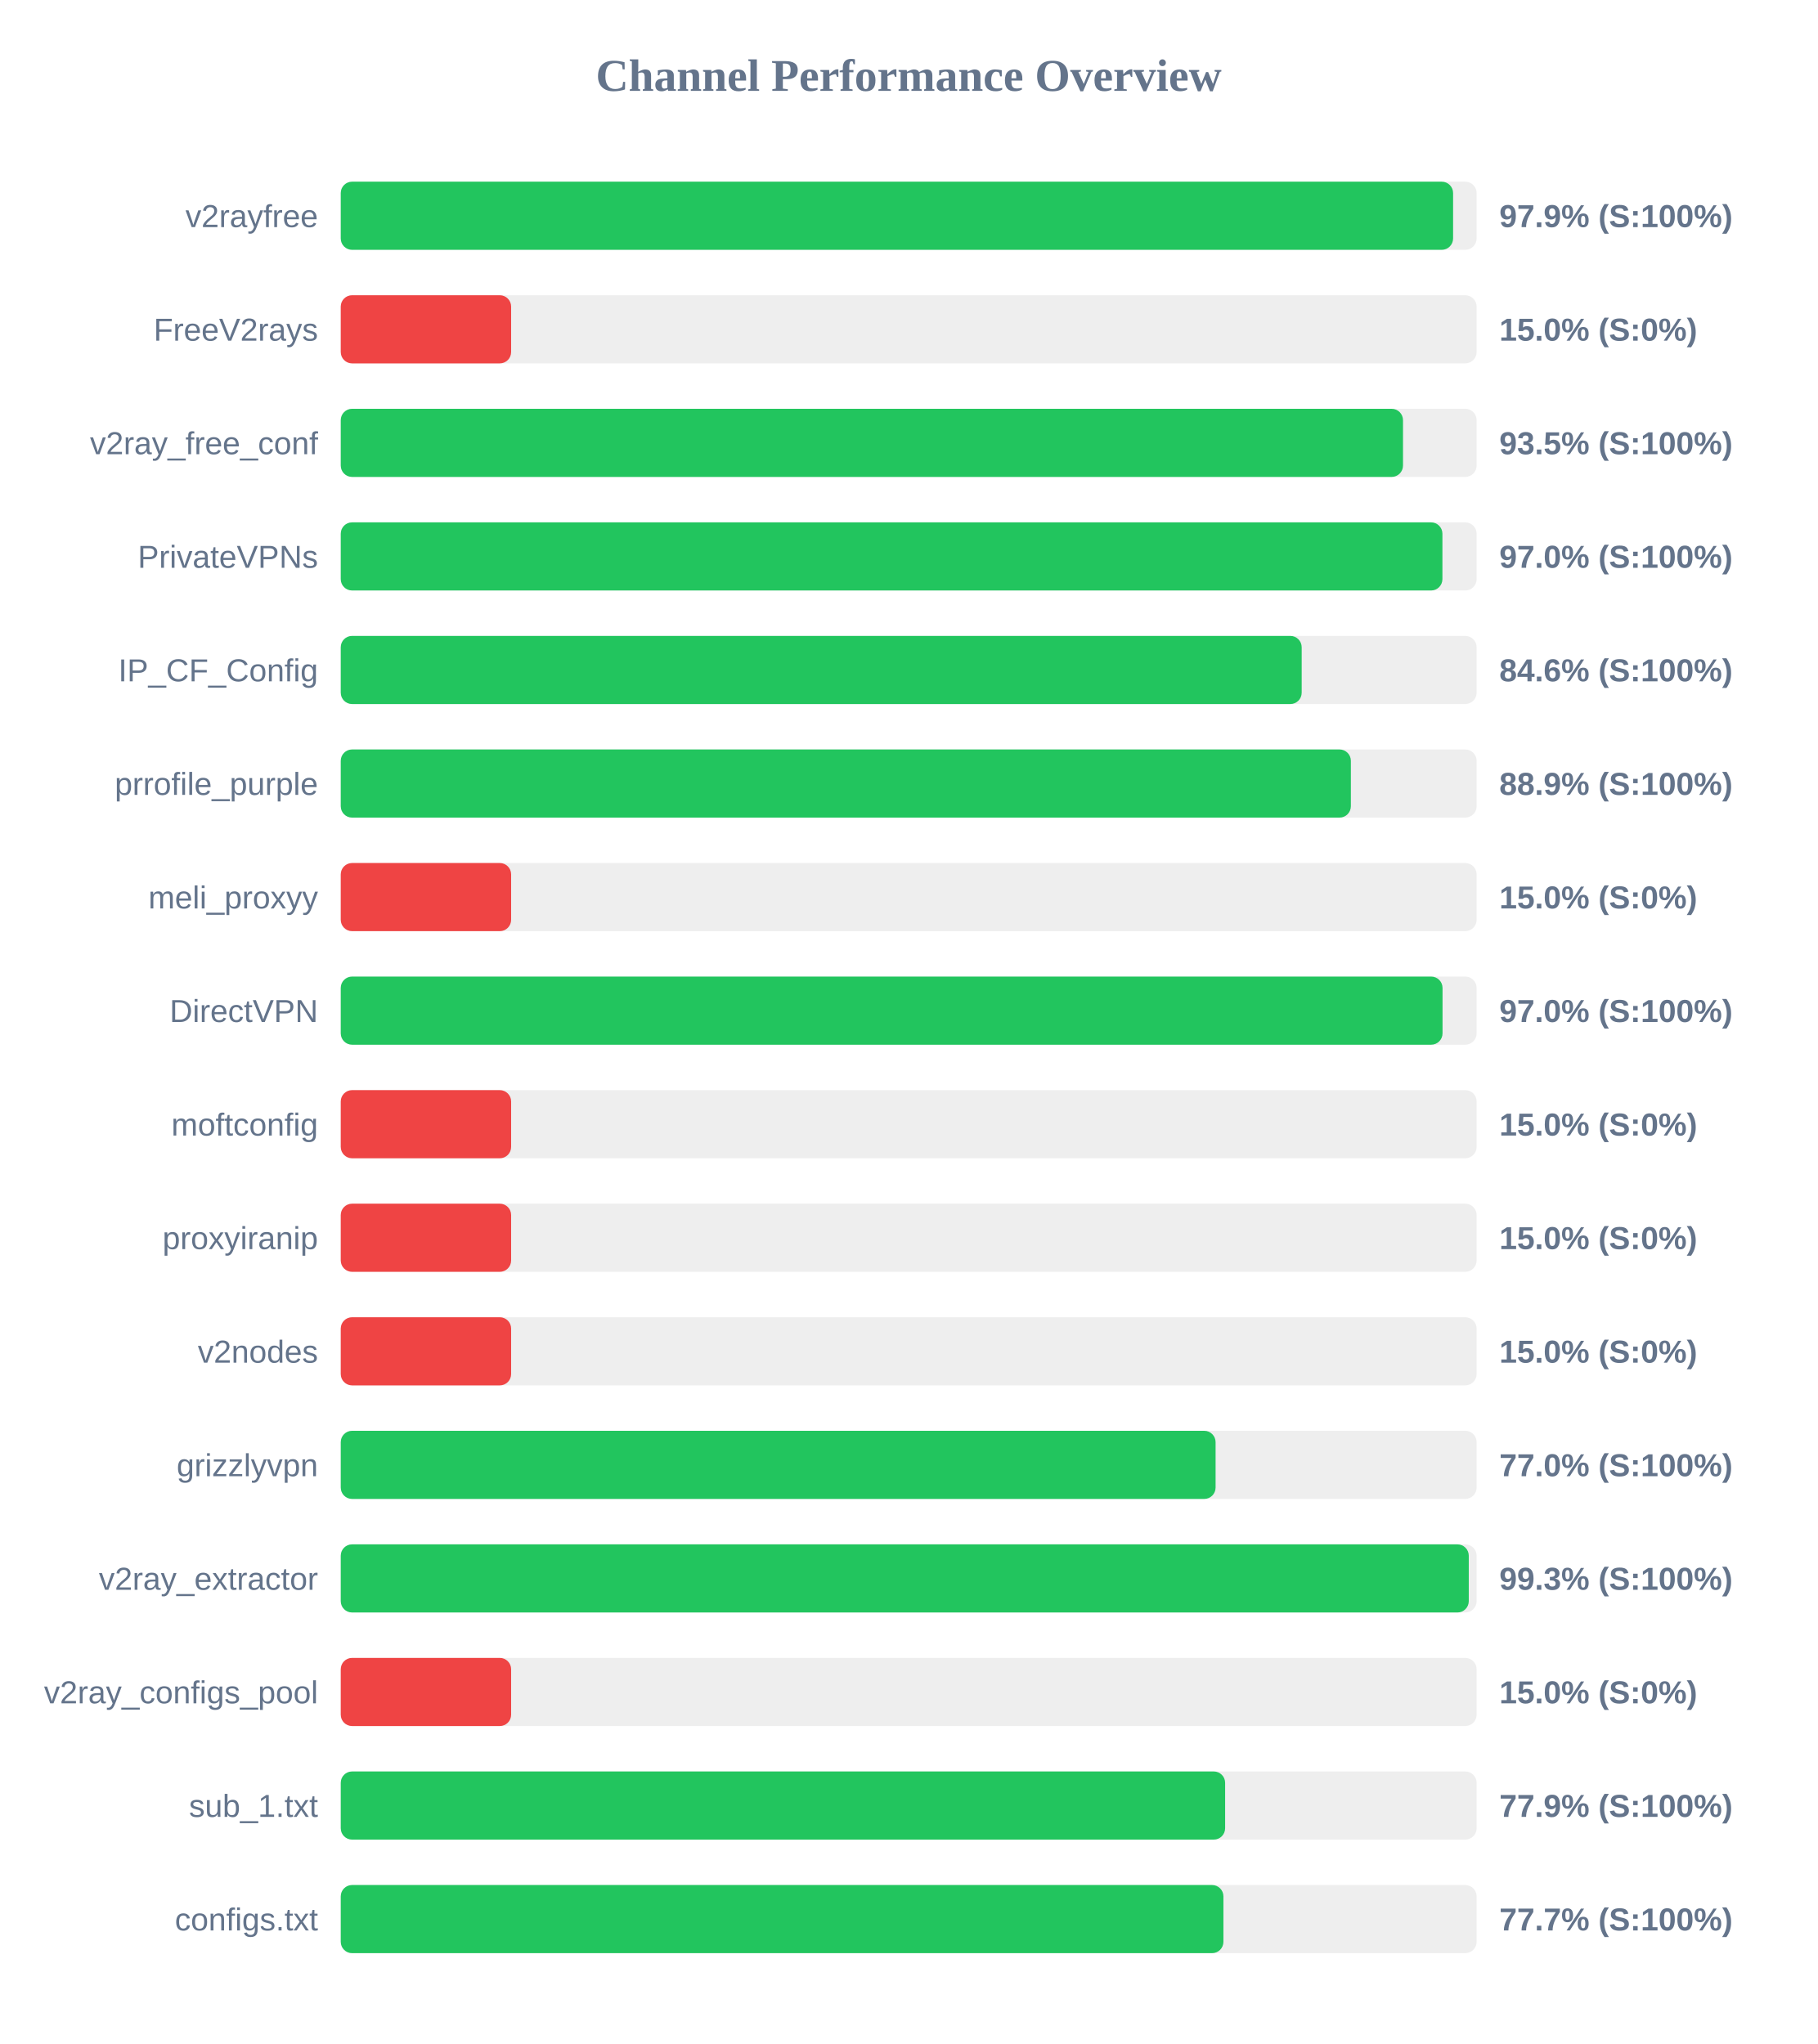
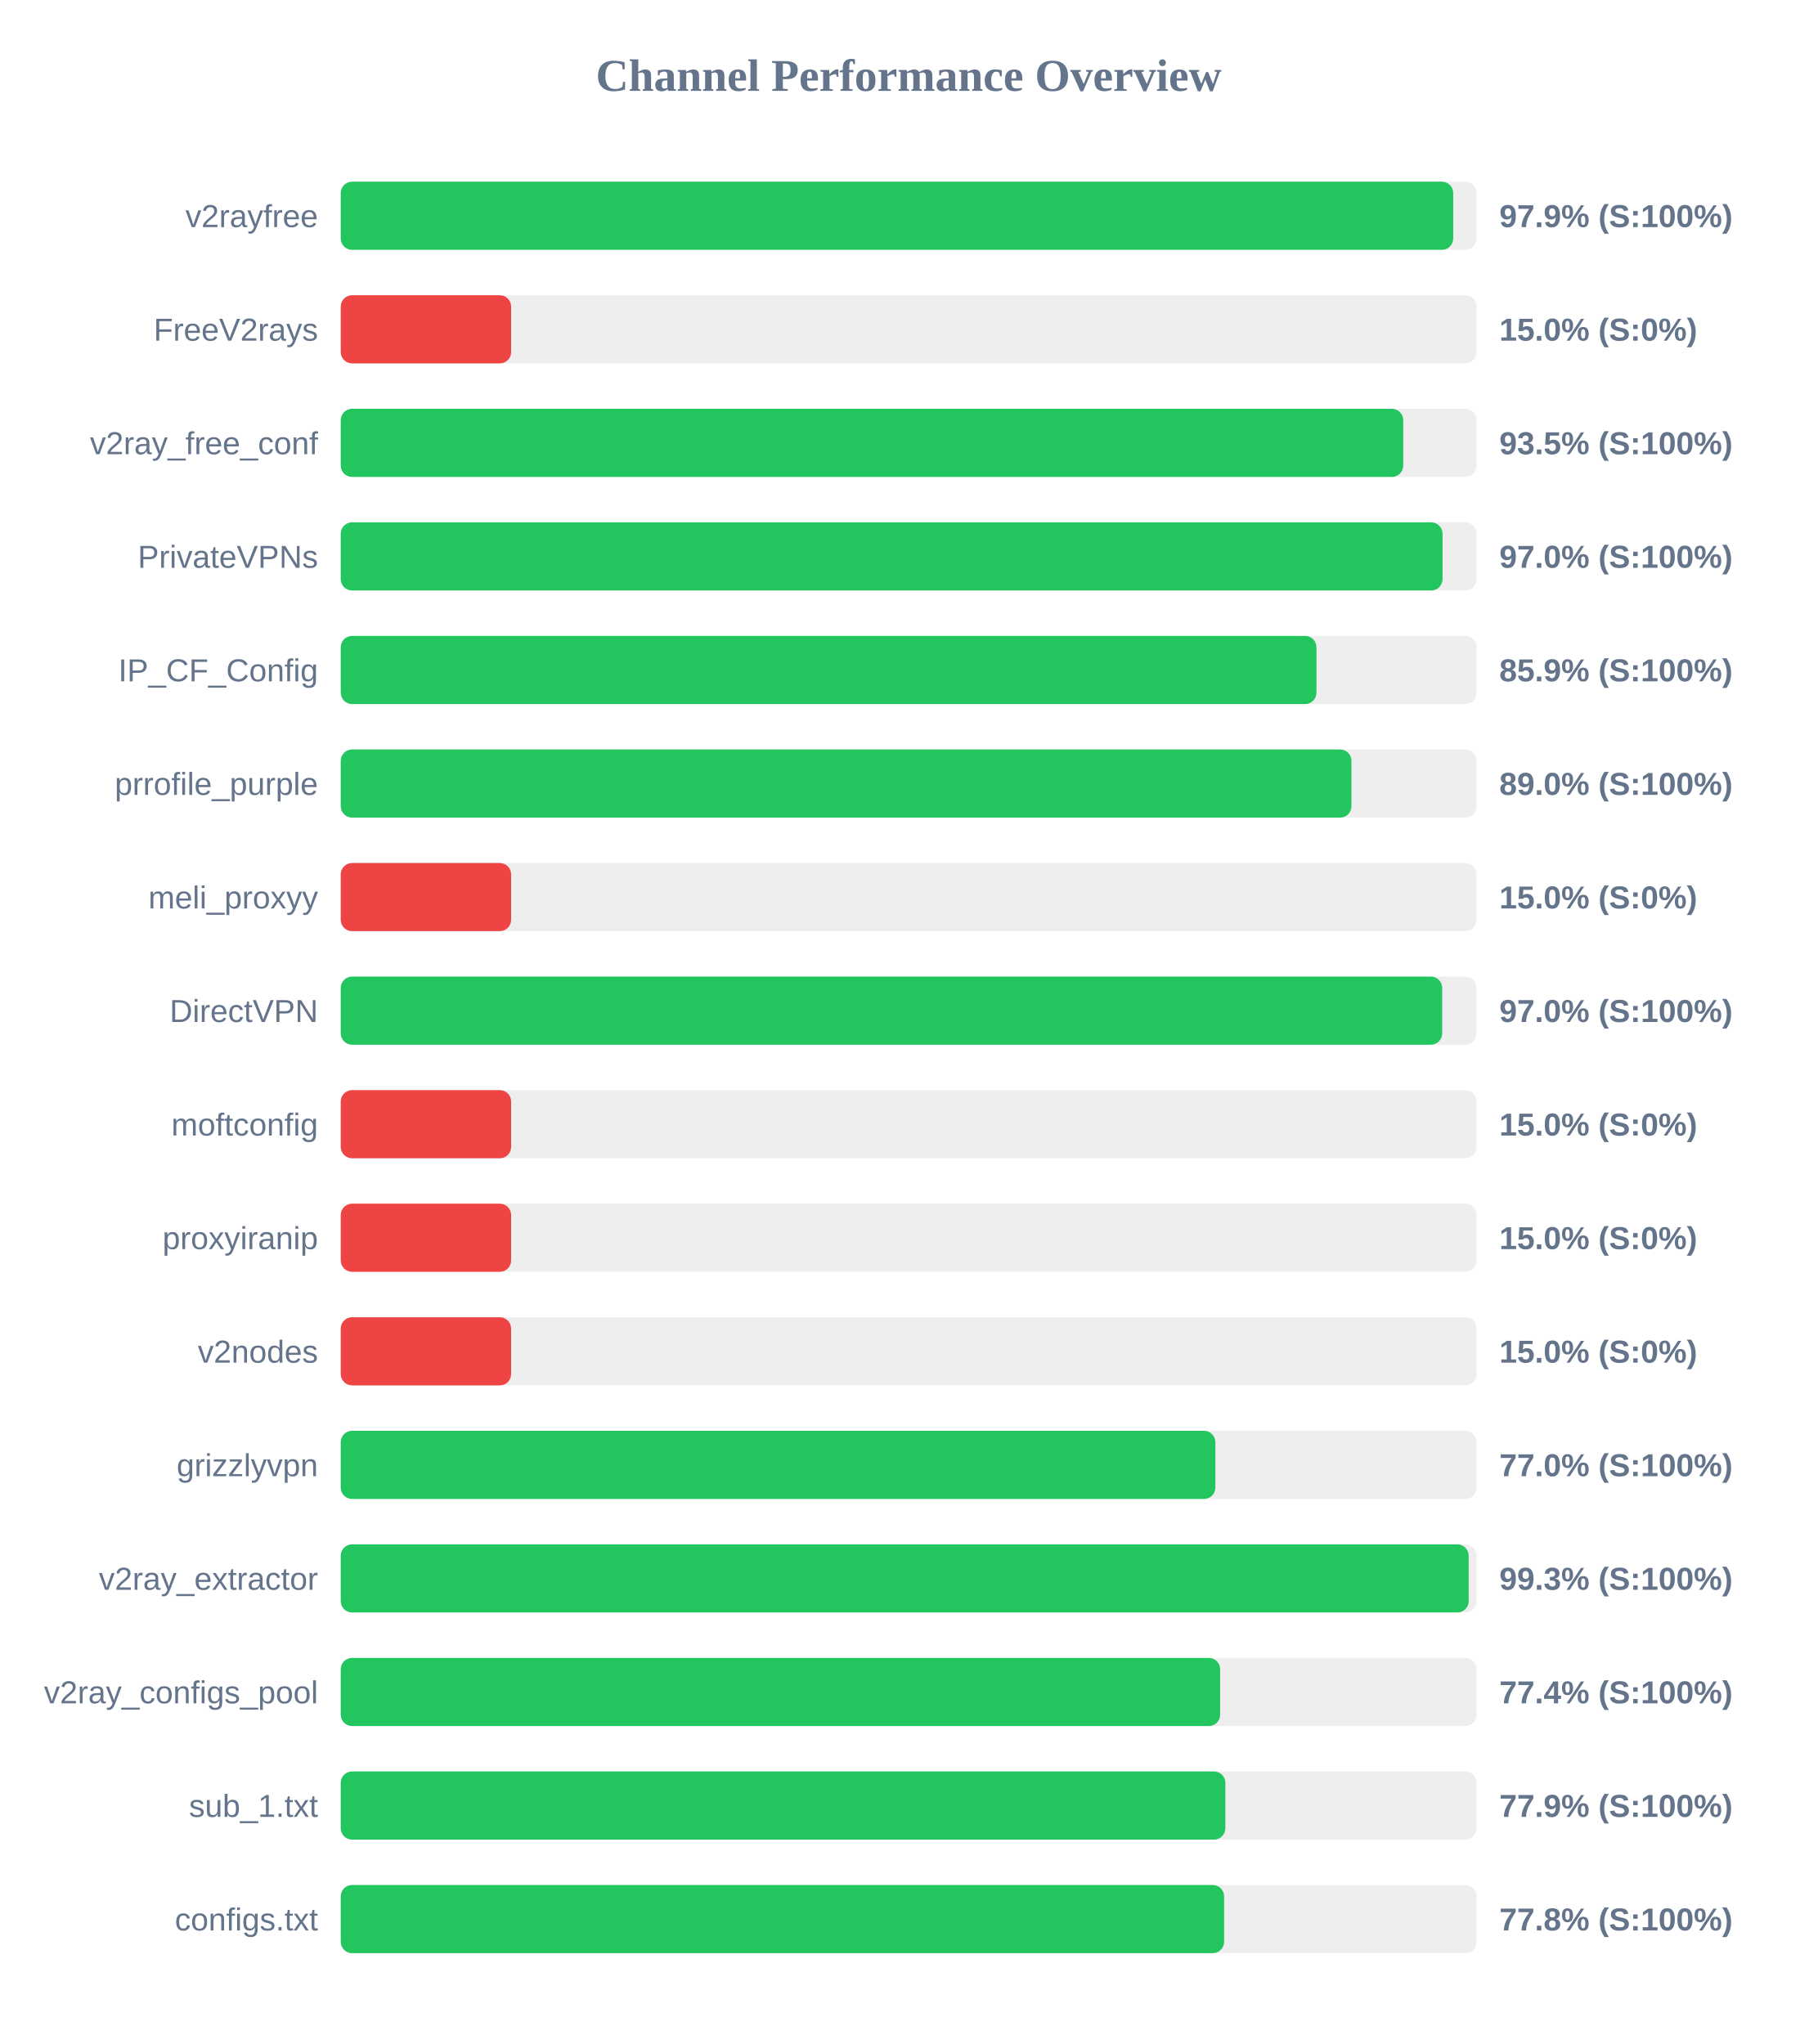
<svg xmlns="http://www.w3.org/2000/svg" width="800" height="900" version="1.1">
  <style>
        .row { font: 14px Arial; fill: #64748b; }
        .score { font: bold 14px Arial; fill: #64748b; }
    </style>
  <text x="400" y="40" text-anchor="middle" font-size="20px" font-weight="bold" fill="#64748b">Channel Performance Overview</text>
  <rect x="150" y="80" width="500" height="30" fill="#eee" rx="5" />
-   <rect x="150" y="80" width="489.65" height="30" fill="#22c55e" rx="5" />
+   <rect x="150" y="80" width="489.7" height="30" fill="#22c55e" rx="5" />
  <text x="140" y="100" text-anchor="end" class="row">v2rayfree</text>
  <text x="660" y="100" text-anchor="start" class="score">97.9% (S:100%)</text>
  <rect x="150" y="130" width="500" height="30" fill="#eee" rx="5" />
  <rect x="150" y="130" width="75.0" height="30" fill="#ef4444" rx="5" />
  <text x="140" y="150" text-anchor="end" class="row">FreeV2rays</text>
  <text x="660" y="150" text-anchor="start" class="score">15.0% (S:0%)</text>
  <rect x="150" y="180" width="500" height="30" fill="#eee" rx="5" />
-   <rect x="150" y="180" width="467.6" height="30" fill="#22c55e" rx="5" />
+   <rect x="150" y="180" width="467.7" height="30" fill="#22c55e" rx="5" />
  <text x="140" y="200" text-anchor="end" class="row">v2ray_free_conf</text>
  <text x="660" y="200" text-anchor="start" class="score">93.5% (S:100%)</text>
  <rect x="150" y="230" width="500" height="30" fill="#eee" rx="5" />
-   <rect x="150" y="230" width="484.95" height="30" fill="#22c55e" rx="5" />
+   <rect x="150" y="230" width="485.0" height="30" fill="#22c55e" rx="5" />
  <text x="140" y="250" text-anchor="end" class="row">PrivateVPNs</text>
  <text x="660" y="250" text-anchor="start" class="score">97.0% (S:100%)</text>
  <rect x="150" y="280" width="500" height="30" fill="#eee" rx="5" />
-   <rect x="150" y="280" width="423.0" height="30" fill="#22c55e" rx="5" />
+   <rect x="150" y="280" width="429.5" height="30" fill="#22c55e" rx="5" />
  <text x="140" y="300" text-anchor="end" class="row">IP_CF_Config</text>
-   <text x="660" y="300" text-anchor="start" class="score">84.6% (S:100%)</text>
+   <text x="660" y="300" text-anchor="start" class="score">85.9% (S:100%)</text>
  <rect x="150" y="330" width="500" height="30" fill="#eee" rx="5" />
-   <rect x="150" y="330" width="444.65" height="30" fill="#22c55e" rx="5" />
+   <rect x="150" y="330" width="444.9" height="30" fill="#22c55e" rx="5" />
  <text x="140" y="350" text-anchor="end" class="row">prrofile_purple</text>
-   <text x="660" y="350" text-anchor="start" class="score">88.9% (S:100%)</text>
+   <text x="660" y="350" text-anchor="start" class="score">89.0% (S:100%)</text>
  <rect x="150" y="380" width="500" height="30" fill="#eee" rx="5" />
  <rect x="150" y="380" width="75.0" height="30" fill="#ef4444" rx="5" />
  <text x="140" y="400" text-anchor="end" class="row">meli_proxyy</text>
  <text x="660" y="400" text-anchor="start" class="score">15.0% (S:0%)</text>
  <rect x="150" y="430" width="500" height="30" fill="#eee" rx="5" />
-   <rect x="150" y="430" width="485.0" height="30" fill="#22c55e" rx="5" />
+   <rect x="150" y="430" width="484.85" height="30" fill="#22c55e" rx="5" />
  <text x="140" y="450" text-anchor="end" class="row">DirectVPN</text>
  <text x="660" y="450" text-anchor="start" class="score">97.0% (S:100%)</text>
  <rect x="150" y="480" width="500" height="30" fill="#eee" rx="5" />
  <rect x="150" y="480" width="75.0" height="30" fill="#ef4444" rx="5" />
  <text x="140" y="500" text-anchor="end" class="row">moftconfig</text>
  <text x="660" y="500" text-anchor="start" class="score">15.0% (S:0%)</text>
  <rect x="150" y="530" width="500" height="30" fill="#eee" rx="5" />
  <rect x="150" y="530" width="75.0" height="30" fill="#ef4444" rx="5" />
  <text x="140" y="550" text-anchor="end" class="row">proxyiranip</text>
  <text x="660" y="550" text-anchor="start" class="score">15.0% (S:0%)</text>
  <rect x="150" y="580" width="500" height="30" fill="#eee" rx="5" />
  <rect x="150" y="580" width="75.0" height="30" fill="#ef4444" rx="5" />
  <text x="140" y="600" text-anchor="end" class="row">v2nodes</text>
  <text x="660" y="600" text-anchor="start" class="score">15.0% (S:0%)</text>
  <rect x="150" y="630" width="500" height="30" fill="#eee" rx="5" />
-   <rect x="150" y="630" width="385.1" height="30" fill="#22c55e" rx="5" />
+   <rect x="150" y="630" width="385.0" height="30" fill="#22c55e" rx="5" />
  <text x="140" y="650" text-anchor="end" class="row">grizzlyvpn</text>
  <text x="660" y="650" text-anchor="start" class="score">77.0% (S:100%)</text>
  <rect x="150" y="680" width="500" height="30" fill="#eee" rx="5" />
-   <rect x="150" y="680" width="496.55" height="30" fill="#22c55e" rx="5" />
+   <rect x="150" y="680" width="496.5" height="30" fill="#22c55e" rx="5" />
  <text x="140" y="700" text-anchor="end" class="row">v2ray_extractor</text>
  <text x="660" y="700" text-anchor="start" class="score">99.3% (S:100%)</text>
  <rect x="150" y="730" width="500" height="30" fill="#eee" rx="5" />
-   <rect x="150" y="730" width="75.0" height="30" fill="#ef4444" rx="5" />
+   <rect x="150" y="730" width="387.1" height="30" fill="#22c55e" rx="5" />
  <text x="140" y="750" text-anchor="end" class="row">v2ray_configs_pool</text>
-   <text x="660" y="750" text-anchor="start" class="score">15.0% (S:0%)</text>
+   <text x="660" y="750" text-anchor="start" class="score">77.4% (S:100%)</text>
  <rect x="150" y="780" width="500" height="30" fill="#eee" rx="5" />
-   <rect x="150" y="780" width="389.3" height="30" fill="#22c55e" rx="5" />
+   <rect x="150" y="780" width="389.4" height="30" fill="#22c55e" rx="5" />
  <text x="140" y="800" text-anchor="end" class="row">sub_1.txt</text>
  <text x="660" y="800" text-anchor="start" class="score">77.9% (S:100%)</text>
  <rect x="150" y="830" width="500" height="30" fill="#eee" rx="5" />
-   <rect x="150" y="830" width="388.55" height="30" fill="#22c55e" rx="5" />
+   <rect x="150" y="830" width="388.85" height="30" fill="#22c55e" rx="5" />
  <text x="140" y="850" text-anchor="end" class="row">configs.txt</text>
-   <text x="660" y="850" text-anchor="start" class="score">77.7% (S:100%)</text>
+   <text x="660" y="850" text-anchor="start" class="score">77.8% (S:100%)</text>
</svg>
